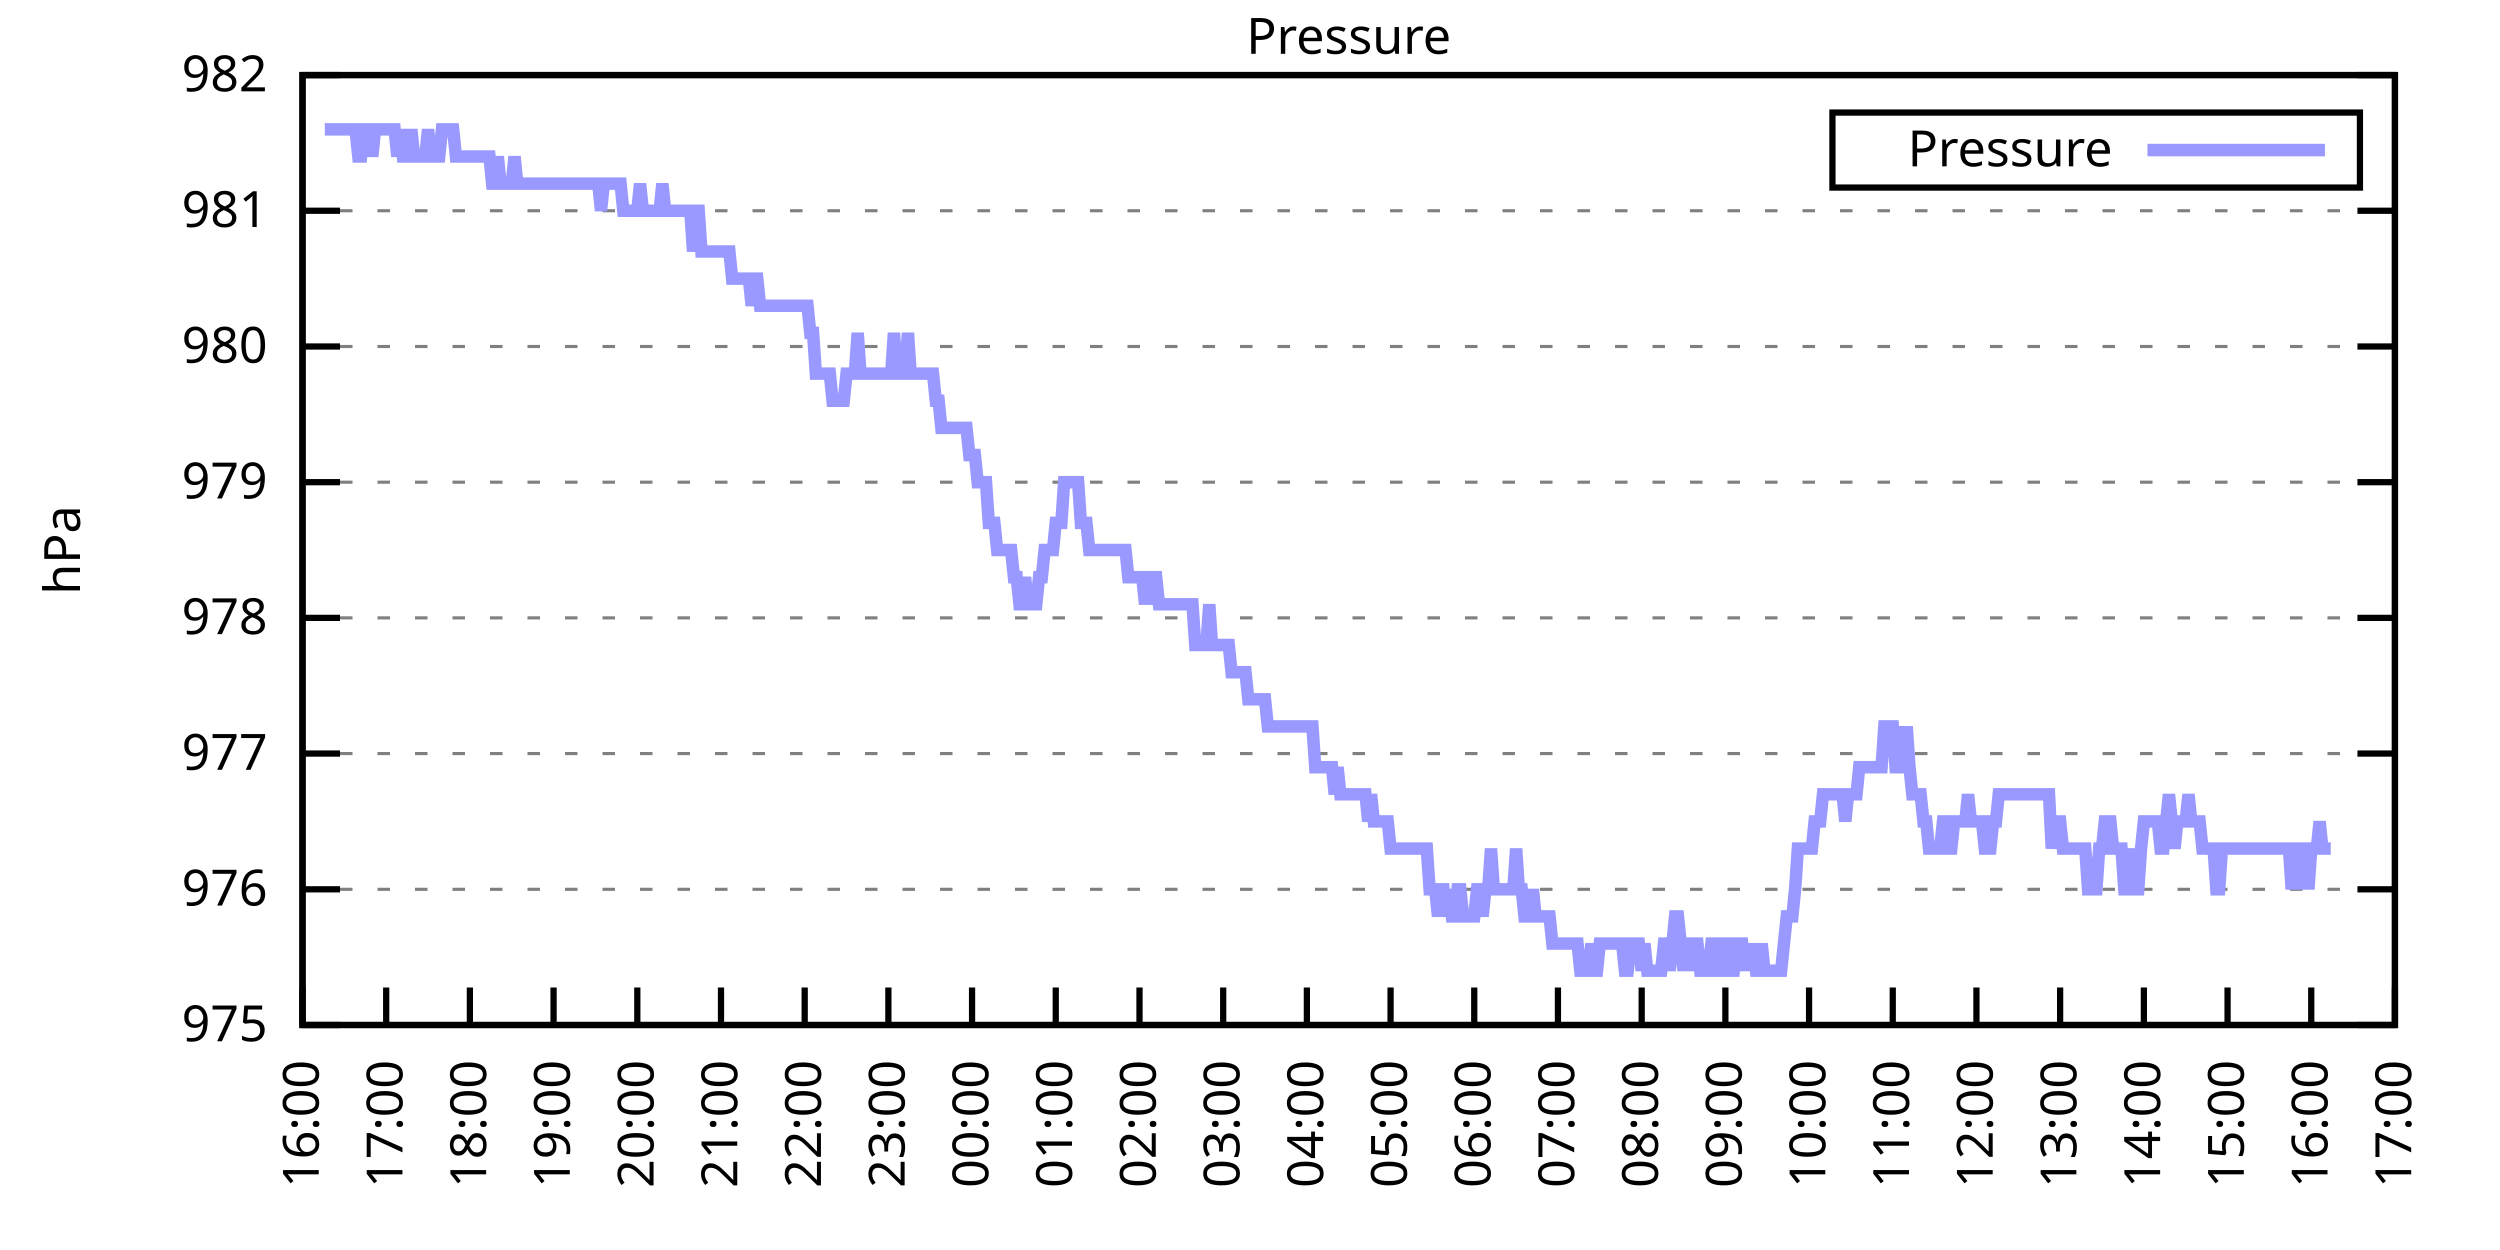
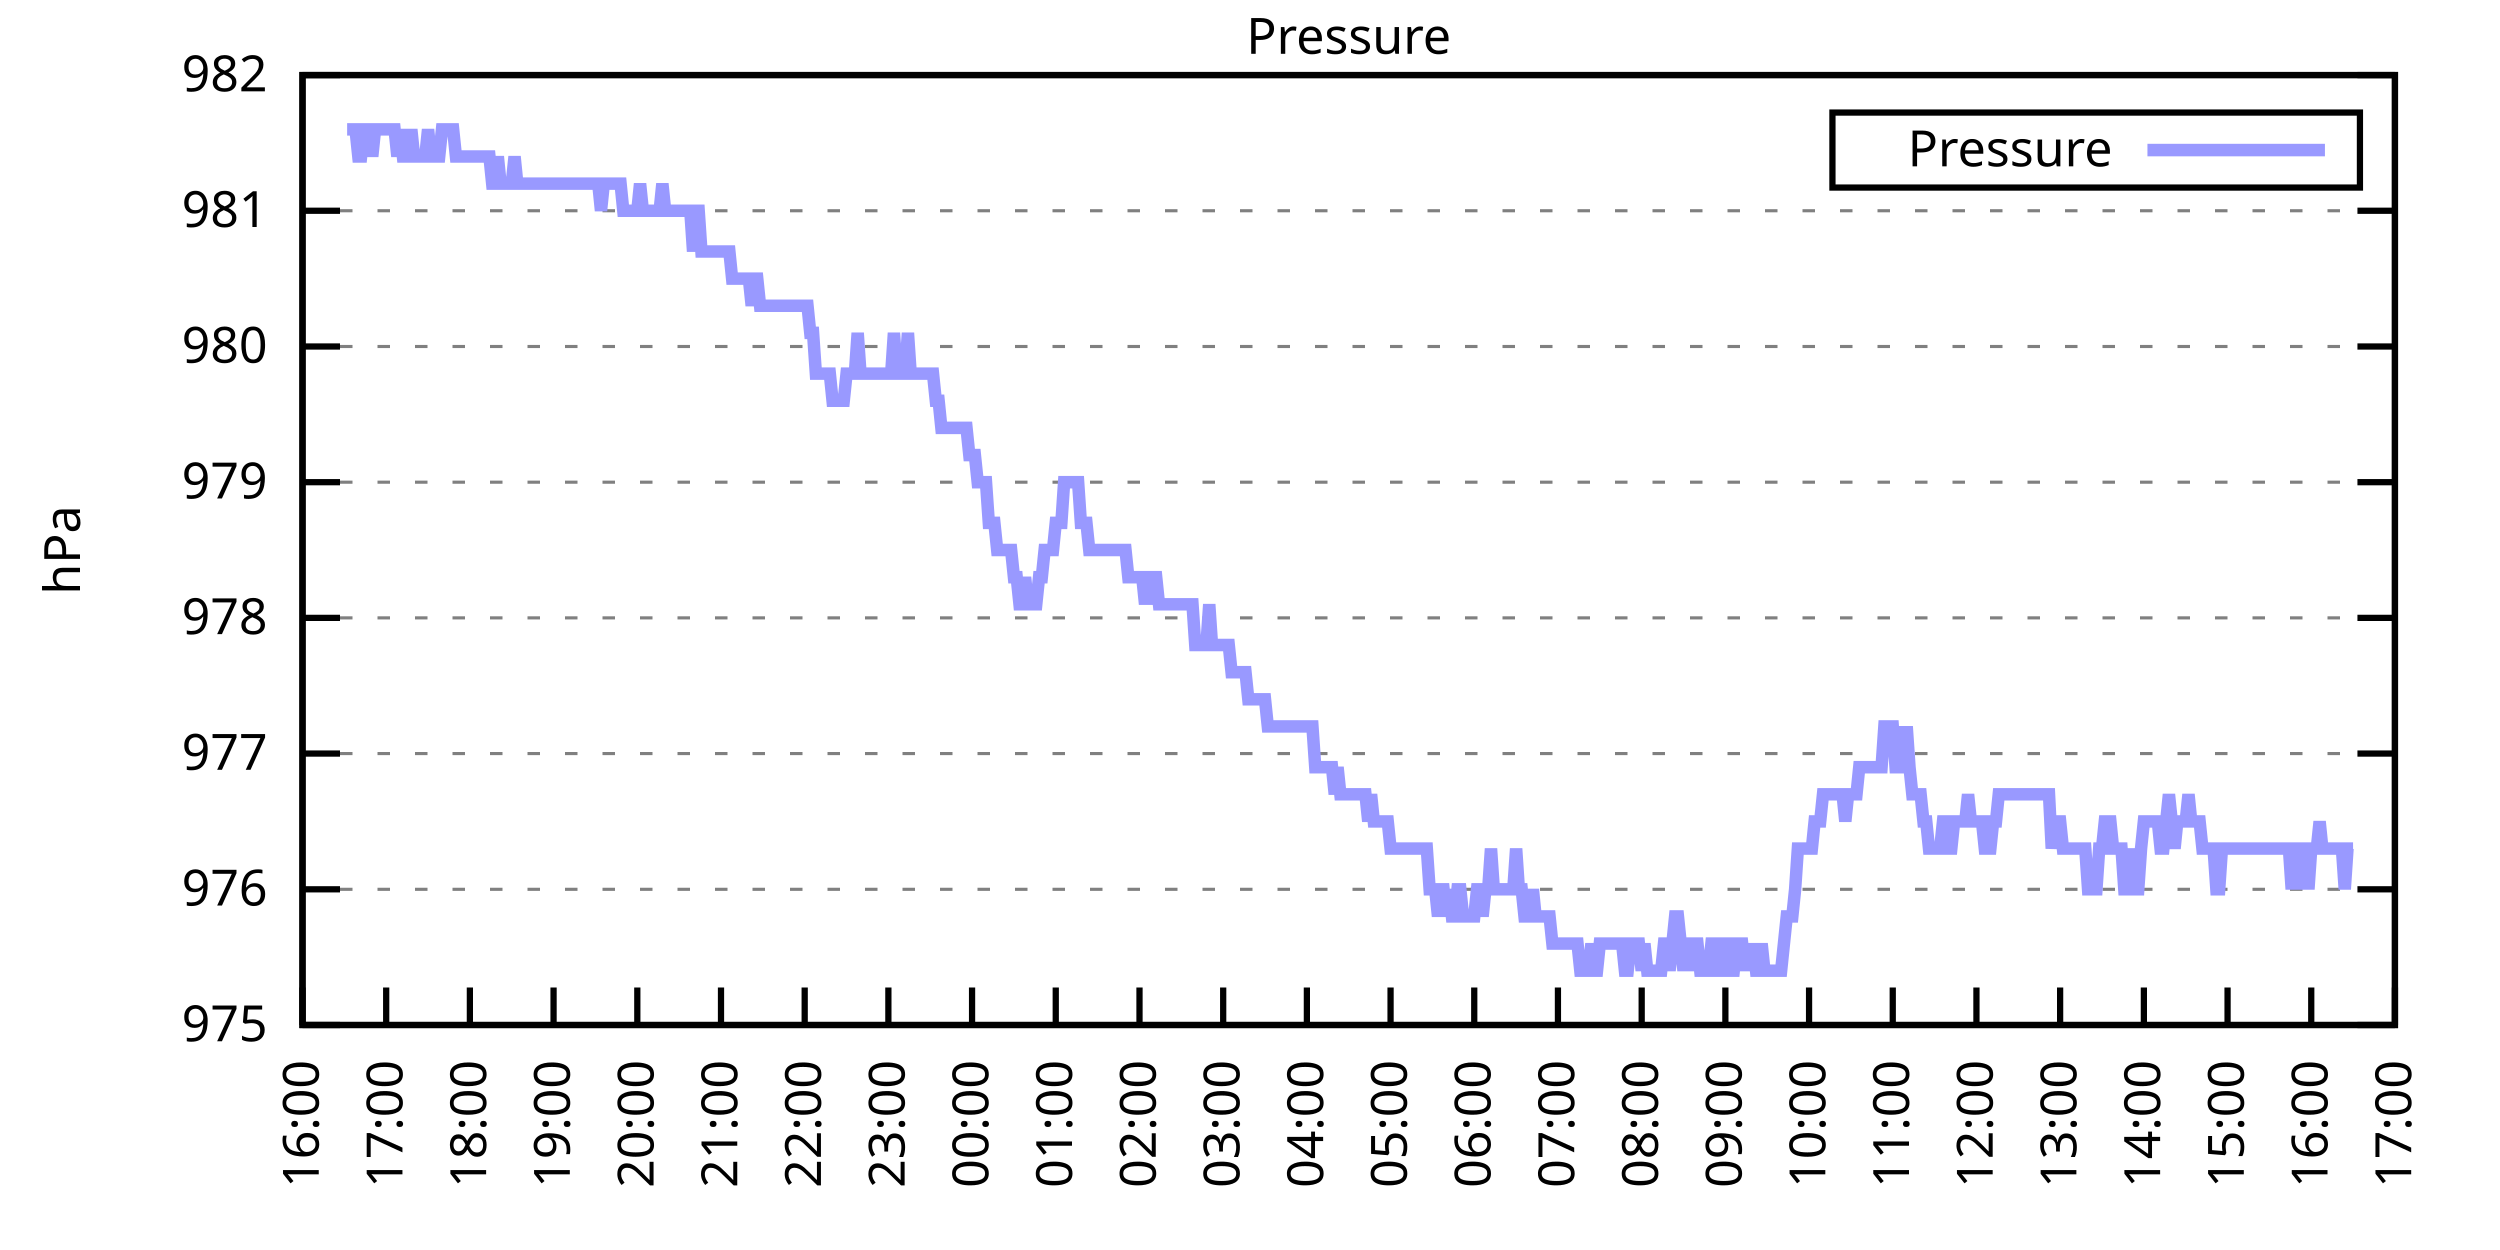
<svg xmlns="http://www.w3.org/2000/svg" xmlns:xlink="http://www.w3.org/1999/xlink" width="400" height="200" viewBox="0 0 400 200">
  <g id="gnuplot_canvas">
    <rect x="0" y="0" width="400" height="200" fill="none" />
    <defs>
      <circle id="gpDot" r="0.5" stroke-width="0.5" stroke="currentColor" />
      <path id="gpPt0" stroke-width="0.333" stroke="currentColor" d="M-1,0 h2 M0,-1 v2" />
      <path id="gpPt1" stroke-width="0.333" stroke="currentColor" d="M-1,-1 L1,1 M1,-1 L-1,1" />
      <path id="gpPt2" stroke-width="0.333" stroke="currentColor" d="M-1,0 L1,0 M0,-1 L0,1 M-1,-1 L1,1 M-1,1 L1,-1" />
      <rect id="gpPt3" stroke-width="0.333" stroke="currentColor" x="-1" y="-1" width="2" height="2" />
      <rect id="gpPt4" stroke-width="0.333" stroke="currentColor" fill="currentColor" x="-1" y="-1" width="2" height="2" />
      <circle id="gpPt5" stroke-width="0.333" stroke="currentColor" cx="0" cy="0" r="1" />
      <use xlink:href="#gpPt5" id="gpPt6" fill="currentColor" stroke="none" />
      <path id="gpPt7" stroke-width="0.333" stroke="currentColor" d="M0,-1.33 L-1.33,0.67 L1.33,0.67 z" />
      <use xlink:href="#gpPt7" id="gpPt8" fill="currentColor" stroke="none" />
      <use xlink:href="#gpPt7" id="gpPt9" stroke="currentColor" transform="rotate(180)" />
      <use xlink:href="#gpPt9" id="gpPt10" fill="currentColor" stroke="none" />
      <use xlink:href="#gpPt3" id="gpPt11" stroke="currentColor" transform="rotate(45)" />
      <use xlink:href="#gpPt11" id="gpPt12" fill="currentColor" stroke="none" />
      <path id="gpPt13" stroke-width="0.333" stroke="currentColor" d="M0,1.330 L1.265,0.411 L0.782,-1.067 L-0.782,-1.076 L-1.265,0.411 z" />
      <use xlink:href="#gpPt13" id="gpPt14" fill="currentColor" stroke="none" />
      <filter id="textbox" filterUnits="objectBoundingBox" x="0" y="0" height="1" width="1">
        <feFlood flood-color="white" flood-opacity="1" result="bgnd" />
        <feComposite in="SourceGraphic" in2="bgnd" operator="atop" />
      </filter>
      <filter id="greybox" filterUnits="objectBoundingBox" x="0" y="0" height="1" width="1">
        <feFlood flood-color="lightgrey" flood-opacity="1" result="grey" />
        <feComposite in="SourceGraphic" in2="grey" operator="atop" />
      </filter>
    </defs>
    <g fill="none" color="white" stroke="currentColor" stroke-width="1.00" stroke-linecap="butt" stroke-linejoin="miter">
</g>
    <g fill="none" color="black" stroke="currentColor" stroke-width="1.00" stroke-linecap="butt" stroke-linejoin="miter">
      <g stroke="none" shape-rendering="crispEdges">
        <polygon fill="rgb(255, 255, 255)" points="48.40,164.00 383.18,164.00 383.18,12.02 48.40,12.02 " />
      </g>
    </g>
    <g fill="none" color="black" stroke="currentColor" stroke-width="1.00" stroke-linecap="butt" stroke-linejoin="miter">
</g>
    <g fill="none" color="black" stroke="black" stroke-width="0.50" stroke-linecap="butt" stroke-linejoin="miter">
</g>
    <g fill="none" color="gray" stroke="currentColor" stroke-width="0.50" stroke-linecap="butt" stroke-linejoin="miter">
      <path stroke="gray" stroke-dasharray="2,4" class="gridline" d="M48.40,164.00 L383.19,164.00  " />
    </g>
    <g fill="none" color="gray" stroke="gray" stroke-width="1.00" stroke-linecap="butt" stroke-linejoin="miter">
</g>
    <g fill="none" color="black" stroke="currentColor" stroke-width="1.00" stroke-linecap="butt" stroke-linejoin="miter">
      <path stroke="black" d="M48.40,164.00 L54.40,164.00 M383.19,164.00 L377.19,164.00  " />
      <g transform="translate(42.80,166.60)" stroke="none" fill="black" font-family="Sans" font-size="8.00" text-anchor="end">
        <text>
          <tspan font-family="Sans"> 975</tspan>
        </text>
      </g>
    </g>
    <g fill="none" color="black" stroke="currentColor" stroke-width="1.00" stroke-linecap="butt" stroke-linejoin="miter">
</g>
    <g fill="none" color="black" stroke="black" stroke-width="0.50" stroke-linecap="butt" stroke-linejoin="miter">
</g>
    <g fill="none" color="gray" stroke="currentColor" stroke-width="0.50" stroke-linecap="butt" stroke-linejoin="miter">
      <path stroke="gray" stroke-dasharray="2,4" class="gridline" d="M48.40,142.29 L383.19,142.29  " />
    </g>
    <g fill="none" color="gray" stroke="gray" stroke-width="1.00" stroke-linecap="butt" stroke-linejoin="miter">
</g>
    <g fill="none" color="black" stroke="currentColor" stroke-width="1.00" stroke-linecap="butt" stroke-linejoin="miter">
      <path stroke="black" d="M48.40,142.29 L54.40,142.29 M383.19,142.29 L377.19,142.29  " />
      <g transform="translate(42.80,144.89)" stroke="none" fill="black" font-family="Sans" font-size="8.00" text-anchor="end">
        <text>
          <tspan font-family="Sans"> 976</tspan>
        </text>
      </g>
    </g>
    <g fill="none" color="black" stroke="currentColor" stroke-width="1.00" stroke-linecap="butt" stroke-linejoin="miter">
</g>
    <g fill="none" color="black" stroke="black" stroke-width="0.50" stroke-linecap="butt" stroke-linejoin="miter">
</g>
    <g fill="none" color="gray" stroke="currentColor" stroke-width="0.50" stroke-linecap="butt" stroke-linejoin="miter">
      <path stroke="gray" stroke-dasharray="2,4" class="gridline" d="M48.40,120.57 L383.19,120.57  " />
    </g>
    <g fill="none" color="gray" stroke="gray" stroke-width="1.00" stroke-linecap="butt" stroke-linejoin="miter">
</g>
    <g fill="none" color="black" stroke="currentColor" stroke-width="1.00" stroke-linecap="butt" stroke-linejoin="miter">
      <path stroke="black" d="M48.40,120.57 L54.40,120.57 M383.19,120.57 L377.19,120.57  " />
      <g transform="translate(42.80,123.17)" stroke="none" fill="black" font-family="Sans" font-size="8.00" text-anchor="end">
        <text>
          <tspan font-family="Sans"> 977</tspan>
        </text>
      </g>
    </g>
    <g fill="none" color="black" stroke="currentColor" stroke-width="1.00" stroke-linecap="butt" stroke-linejoin="miter">
</g>
    <g fill="none" color="black" stroke="black" stroke-width="0.50" stroke-linecap="butt" stroke-linejoin="miter">
</g>
    <g fill="none" color="gray" stroke="currentColor" stroke-width="0.50" stroke-linecap="butt" stroke-linejoin="miter">
      <path stroke="gray" stroke-dasharray="2,4" class="gridline" d="M48.40,98.86 L383.19,98.86  " />
    </g>
    <g fill="none" color="gray" stroke="gray" stroke-width="1.00" stroke-linecap="butt" stroke-linejoin="miter">
</g>
    <g fill="none" color="black" stroke="currentColor" stroke-width="1.00" stroke-linecap="butt" stroke-linejoin="miter">
      <path stroke="black" d="M48.40,98.86 L54.40,98.86 M383.19,98.86 L377.19,98.86  " />
      <g transform="translate(42.80,101.46)" stroke="none" fill="black" font-family="Sans" font-size="8.00" text-anchor="end">
        <text>
          <tspan font-family="Sans"> 978</tspan>
        </text>
      </g>
    </g>
    <g fill="none" color="black" stroke="currentColor" stroke-width="1.00" stroke-linecap="butt" stroke-linejoin="miter">
</g>
    <g fill="none" color="black" stroke="black" stroke-width="0.50" stroke-linecap="butt" stroke-linejoin="miter">
</g>
    <g fill="none" color="gray" stroke="currentColor" stroke-width="0.50" stroke-linecap="butt" stroke-linejoin="miter">
      <path stroke="gray" stroke-dasharray="2,4" class="gridline" d="M48.40,77.15 L383.19,77.15  " />
    </g>
    <g fill="none" color="gray" stroke="gray" stroke-width="1.00" stroke-linecap="butt" stroke-linejoin="miter">
</g>
    <g fill="none" color="black" stroke="currentColor" stroke-width="1.00" stroke-linecap="butt" stroke-linejoin="miter">
      <path stroke="black" d="M48.40,77.15 L54.40,77.15 M383.19,77.15 L377.19,77.15  " />
      <g transform="translate(42.80,79.75)" stroke="none" fill="black" font-family="Sans" font-size="8.00" text-anchor="end">
        <text>
          <tspan font-family="Sans"> 979</tspan>
        </text>
      </g>
    </g>
    <g fill="none" color="black" stroke="currentColor" stroke-width="1.00" stroke-linecap="butt" stroke-linejoin="miter">
</g>
    <g fill="none" color="black" stroke="black" stroke-width="0.50" stroke-linecap="butt" stroke-linejoin="miter">
</g>
    <g fill="none" color="gray" stroke="currentColor" stroke-width="0.50" stroke-linecap="butt" stroke-linejoin="miter">
      <path stroke="gray" stroke-dasharray="2,4" class="gridline" d="M48.40,55.44 L383.19,55.44  " />
    </g>
    <g fill="none" color="gray" stroke="gray" stroke-width="1.00" stroke-linecap="butt" stroke-linejoin="miter">
</g>
    <g fill="none" color="black" stroke="currentColor" stroke-width="1.00" stroke-linecap="butt" stroke-linejoin="miter">
      <path stroke="black" d="M48.40,55.44 L54.40,55.44 M383.19,55.44 L377.19,55.44  " />
      <g transform="translate(42.80,58.04)" stroke="none" fill="black" font-family="Sans" font-size="8.00" text-anchor="end">
        <text>
          <tspan font-family="Sans"> 980</tspan>
        </text>
      </g>
    </g>
    <g fill="none" color="black" stroke="currentColor" stroke-width="1.00" stroke-linecap="butt" stroke-linejoin="miter">
</g>
    <g fill="none" color="black" stroke="black" stroke-width="0.50" stroke-linecap="butt" stroke-linejoin="miter">
</g>
    <g fill="none" color="gray" stroke="currentColor" stroke-width="0.50" stroke-linecap="butt" stroke-linejoin="miter">
      <path stroke="gray" stroke-dasharray="2,4" class="gridline" d="M48.40,33.72 L383.19,33.72  " />
    </g>
    <g fill="none" color="gray" stroke="gray" stroke-width="1.00" stroke-linecap="butt" stroke-linejoin="miter">
</g>
    <g fill="none" color="black" stroke="currentColor" stroke-width="1.00" stroke-linecap="butt" stroke-linejoin="miter">
      <path stroke="black" d="M48.40,33.72 L54.40,33.72 M383.19,33.72 L377.19,33.72  " />
      <g transform="translate(42.80,36.32)" stroke="none" fill="black" font-family="Sans" font-size="8.00" text-anchor="end">
        <text>
          <tspan font-family="Sans"> 981</tspan>
        </text>
      </g>
    </g>
    <g fill="none" color="black" stroke="currentColor" stroke-width="1.00" stroke-linecap="butt" stroke-linejoin="miter">
</g>
    <g fill="none" color="black" stroke="black" stroke-width="0.50" stroke-linecap="butt" stroke-linejoin="miter">
</g>
    <g fill="none" color="gray" stroke="currentColor" stroke-width="0.50" stroke-linecap="butt" stroke-linejoin="miter">
      <path stroke="gray" stroke-dasharray="2,4" class="gridline" d="M48.40,12.01 L383.19,12.01  " />
    </g>
    <g fill="none" color="gray" stroke="gray" stroke-width="1.00" stroke-linecap="butt" stroke-linejoin="miter">
</g>
    <g fill="none" color="black" stroke="currentColor" stroke-width="1.00" stroke-linecap="butt" stroke-linejoin="miter">
      <path stroke="black" d="M48.40,12.01 L54.40,12.01 M383.19,12.01 L377.19,12.01  " />
      <g transform="translate(42.80,14.61)" stroke="none" fill="black" font-family="Sans" font-size="8.00" text-anchor="end">
        <text>
          <tspan font-family="Sans"> 982</tspan>
        </text>
      </g>
    </g>
    <g fill="none" color="black" stroke="currentColor" stroke-width="1.00" stroke-linecap="butt" stroke-linejoin="miter">
      <path stroke="black" d="M48.40,164.00 L48.40,158.00  " />
      <g transform="translate(51.00,169.60) rotate(270.00)" stroke="none" fill="black" font-family="Sans" font-size="8.00" text-anchor="end">
        <text>
          <tspan font-family="Sans">16:00</tspan>
        </text>
      </g>
    </g>
    <g fill="none" color="black" stroke="currentColor" stroke-width="1.00" stroke-linecap="butt" stroke-linejoin="miter">
      <path stroke="black" d="M61.79,164.00 L61.79,158.00  " />
      <g transform="translate(64.39,169.60) rotate(270.00)" stroke="none" fill="black" font-family="Sans" font-size="8.00" text-anchor="end">
        <text>
          <tspan font-family="Sans">17:00</tspan>
        </text>
      </g>
    </g>
    <g fill="none" color="black" stroke="currentColor" stroke-width="1.00" stroke-linecap="butt" stroke-linejoin="miter">
      <path stroke="black" d="M75.18,164.00 L75.18,158.00  " />
      <g transform="translate(77.78,169.60) rotate(270.00)" stroke="none" fill="black" font-family="Sans" font-size="8.00" text-anchor="end">
        <text>
          <tspan font-family="Sans">18:00</tspan>
        </text>
      </g>
    </g>
    <g fill="none" color="black" stroke="currentColor" stroke-width="1.00" stroke-linecap="butt" stroke-linejoin="miter">
      <path stroke="black" d="M88.57,164.00 L88.57,158.00  " />
      <g transform="translate(91.17,169.60) rotate(270.00)" stroke="none" fill="black" font-family="Sans" font-size="8.00" text-anchor="end">
        <text>
          <tspan font-family="Sans">19:00</tspan>
        </text>
      </g>
    </g>
    <g fill="none" color="black" stroke="currentColor" stroke-width="1.00" stroke-linecap="butt" stroke-linejoin="miter">
      <path stroke="black" d="M101.97,164.00 L101.97,158.00  " />
      <g transform="translate(104.57,169.60) rotate(270.00)" stroke="none" fill="black" font-family="Sans" font-size="8.00" text-anchor="end">
        <text>
          <tspan font-family="Sans">20:00</tspan>
        </text>
      </g>
    </g>
    <g fill="none" color="black" stroke="currentColor" stroke-width="1.00" stroke-linecap="butt" stroke-linejoin="miter">
      <path stroke="black" d="M115.36,164.00 L115.36,158.00  " />
      <g transform="translate(117.96,169.60) rotate(270.00)" stroke="none" fill="black" font-family="Sans" font-size="8.00" text-anchor="end">
        <text>
          <tspan font-family="Sans">21:00</tspan>
        </text>
      </g>
    </g>
    <g fill="none" color="black" stroke="currentColor" stroke-width="1.00" stroke-linecap="butt" stroke-linejoin="miter">
      <path stroke="black" d="M128.75,164.00 L128.75,158.00  " />
      <g transform="translate(131.35,169.60) rotate(270.00)" stroke="none" fill="black" font-family="Sans" font-size="8.00" text-anchor="end">
        <text>
          <tspan font-family="Sans">22:00</tspan>
        </text>
      </g>
    </g>
    <g fill="none" color="black" stroke="currentColor" stroke-width="1.00" stroke-linecap="butt" stroke-linejoin="miter">
      <path stroke="black" d="M142.14,164.00 L142.14,158.00  " />
      <g transform="translate(144.74,169.60) rotate(270.00)" stroke="none" fill="black" font-family="Sans" font-size="8.00" text-anchor="end">
        <text>
          <tspan font-family="Sans">23:00</tspan>
        </text>
      </g>
    </g>
    <g fill="none" color="black" stroke="currentColor" stroke-width="1.00" stroke-linecap="butt" stroke-linejoin="miter">
      <path stroke="black" d="M155.53,164.00 L155.53,158.00  " />
      <g transform="translate(158.13,169.60) rotate(270.00)" stroke="none" fill="black" font-family="Sans" font-size="8.00" text-anchor="end">
        <text>
          <tspan font-family="Sans">00:00</tspan>
        </text>
      </g>
    </g>
    <g fill="none" color="black" stroke="currentColor" stroke-width="1.00" stroke-linecap="butt" stroke-linejoin="miter">
      <path stroke="black" d="M168.92,164.00 L168.92,158.00  " />
      <g transform="translate(171.52,169.60) rotate(270.00)" stroke="none" fill="black" font-family="Sans" font-size="8.00" text-anchor="end">
        <text>
          <tspan font-family="Sans">01:00</tspan>
        </text>
      </g>
    </g>
    <g fill="none" color="black" stroke="currentColor" stroke-width="1.00" stroke-linecap="butt" stroke-linejoin="miter">
      <path stroke="black" d="M182.32,164.00 L182.32,158.00  " />
      <g transform="translate(184.92,169.60) rotate(270.00)" stroke="none" fill="black" font-family="Sans" font-size="8.00" text-anchor="end">
        <text>
          <tspan font-family="Sans">02:00</tspan>
        </text>
      </g>
    </g>
    <g fill="none" color="black" stroke="currentColor" stroke-width="1.00" stroke-linecap="butt" stroke-linejoin="miter">
      <path stroke="black" d="M195.71,164.00 L195.71,158.00  " />
      <g transform="translate(198.31,169.60) rotate(270.00)" stroke="none" fill="black" font-family="Sans" font-size="8.00" text-anchor="end">
        <text>
          <tspan font-family="Sans">03:00</tspan>
        </text>
      </g>
    </g>
    <g fill="none" color="black" stroke="currentColor" stroke-width="1.00" stroke-linecap="butt" stroke-linejoin="miter">
      <path stroke="black" d="M209.10,164.00 L209.10,158.00  " />
      <g transform="translate(211.70,169.60) rotate(270.00)" stroke="none" fill="black" font-family="Sans" font-size="8.00" text-anchor="end">
        <text>
          <tspan font-family="Sans">04:00</tspan>
        </text>
      </g>
    </g>
    <g fill="none" color="black" stroke="currentColor" stroke-width="1.00" stroke-linecap="butt" stroke-linejoin="miter">
      <path stroke="black" d="M222.49,164.00 L222.49,158.00  " />
      <g transform="translate(225.09,169.60) rotate(270.00)" stroke="none" fill="black" font-family="Sans" font-size="8.00" text-anchor="end">
        <text>
          <tspan font-family="Sans">05:00</tspan>
        </text>
      </g>
    </g>
    <g fill="none" color="black" stroke="currentColor" stroke-width="1.00" stroke-linecap="butt" stroke-linejoin="miter">
      <path stroke="black" d="M235.88,164.00 L235.88,158.00  " />
      <g transform="translate(238.48,169.60) rotate(270.00)" stroke="none" fill="black" font-family="Sans" font-size="8.00" text-anchor="end">
        <text>
          <tspan font-family="Sans">06:00</tspan>
        </text>
      </g>
    </g>
    <g fill="none" color="black" stroke="currentColor" stroke-width="1.00" stroke-linecap="butt" stroke-linejoin="miter">
      <path stroke="black" d="M249.27,164.00 L249.27,158.00  " />
      <g transform="translate(251.87,169.60) rotate(270.00)" stroke="none" fill="black" font-family="Sans" font-size="8.00" text-anchor="end">
        <text>
          <tspan font-family="Sans">07:00</tspan>
        </text>
      </g>
    </g>
    <g fill="none" color="black" stroke="currentColor" stroke-width="1.00" stroke-linecap="butt" stroke-linejoin="miter">
      <path stroke="black" d="M262.67,164.00 L262.67,158.00  " />
      <g transform="translate(265.27,169.60) rotate(270.00)" stroke="none" fill="black" font-family="Sans" font-size="8.00" text-anchor="end">
        <text>
          <tspan font-family="Sans">08:00</tspan>
        </text>
      </g>
    </g>
    <g fill="none" color="black" stroke="currentColor" stroke-width="1.00" stroke-linecap="butt" stroke-linejoin="miter">
      <path stroke="black" d="M276.06,164.00 L276.06,158.00  " />
      <g transform="translate(278.66,169.60) rotate(270.00)" stroke="none" fill="black" font-family="Sans" font-size="8.00" text-anchor="end">
        <text>
          <tspan font-family="Sans">09:00</tspan>
        </text>
      </g>
    </g>
    <g fill="none" color="black" stroke="currentColor" stroke-width="1.00" stroke-linecap="butt" stroke-linejoin="miter">
      <path stroke="black" d="M289.45,164.00 L289.45,158.00  " />
      <g transform="translate(292.05,169.60) rotate(270.00)" stroke="none" fill="black" font-family="Sans" font-size="8.00" text-anchor="end">
        <text>
          <tspan font-family="Sans">10:00</tspan>
        </text>
      </g>
    </g>
    <g fill="none" color="black" stroke="currentColor" stroke-width="1.00" stroke-linecap="butt" stroke-linejoin="miter">
      <path stroke="black" d="M302.84,164.00 L302.84,158.00  " />
      <g transform="translate(305.44,169.60) rotate(270.00)" stroke="none" fill="black" font-family="Sans" font-size="8.00" text-anchor="end">
        <text>
          <tspan font-family="Sans">11:00</tspan>
        </text>
      </g>
    </g>
    <g fill="none" color="black" stroke="currentColor" stroke-width="1.00" stroke-linecap="butt" stroke-linejoin="miter">
      <path stroke="black" d="M316.23,164.00 L316.23,158.00  " />
      <g transform="translate(318.83,169.60) rotate(270.00)" stroke="none" fill="black" font-family="Sans" font-size="8.00" text-anchor="end">
        <text>
          <tspan font-family="Sans">12:00</tspan>
        </text>
      </g>
    </g>
    <g fill="none" color="black" stroke="currentColor" stroke-width="1.00" stroke-linecap="butt" stroke-linejoin="miter">
      <path stroke="black" d="M329.62,164.00 L329.62,158.00  " />
      <g transform="translate(332.22,169.60) rotate(270.00)" stroke="none" fill="black" font-family="Sans" font-size="8.00" text-anchor="end">
        <text>
          <tspan font-family="Sans">13:00</tspan>
        </text>
      </g>
    </g>
    <g fill="none" color="black" stroke="currentColor" stroke-width="1.00" stroke-linecap="butt" stroke-linejoin="miter">
      <path stroke="black" d="M343.02,164.00 L343.02,158.00  " />
      <g transform="translate(345.62,169.60) rotate(270.00)" stroke="none" fill="black" font-family="Sans" font-size="8.00" text-anchor="end">
        <text>
          <tspan font-family="Sans">14:00</tspan>
        </text>
      </g>
    </g>
    <g fill="none" color="black" stroke="currentColor" stroke-width="1.00" stroke-linecap="butt" stroke-linejoin="miter">
      <path stroke="black" d="M356.41,164.00 L356.41,158.00  " />
      <g transform="translate(359.01,169.60) rotate(270.00)" stroke="none" fill="black" font-family="Sans" font-size="8.00" text-anchor="end">
        <text>
          <tspan font-family="Sans">15:00</tspan>
        </text>
      </g>
    </g>
    <g fill="none" color="black" stroke="currentColor" stroke-width="1.00" stroke-linecap="butt" stroke-linejoin="miter">
      <path stroke="black" d="M369.80,164.00 L369.80,158.00  " />
      <g transform="translate(372.40,169.60) rotate(270.00)" stroke="none" fill="black" font-family="Sans" font-size="8.00" text-anchor="end">
        <text>
          <tspan font-family="Sans">16:00</tspan>
        </text>
      </g>
    </g>
    <g fill="none" color="black" stroke="currentColor" stroke-width="1.00" stroke-linecap="butt" stroke-linejoin="miter">
      <path stroke="black" d="M383.19,164.00 L383.19,158.00  " />
      <g transform="translate(385.79,169.60) rotate(270.00)" stroke="none" fill="black" font-family="Sans" font-size="8.00" text-anchor="end">
        <text>
          <tspan font-family="Sans">17:00</tspan>
        </text>
      </g>
    </g>
    <g fill="none" color="black" stroke="currentColor" stroke-width="1.00" stroke-linecap="butt" stroke-linejoin="miter">
</g>
    <g fill="none" color="black" stroke="currentColor" stroke-width="1.00" stroke-linecap="butt" stroke-linejoin="miter">
      <path stroke="black" d="M48.40,12.01 L48.40,164.00 L383.19,164.00 L383.19,12.01 L48.40,12.01 Z  " />
    </g>
    <g fill="none" color="black" stroke="currentColor" stroke-width="1.00" stroke-linecap="butt" stroke-linejoin="miter">
</g>
    <g fill="none" color="black" stroke="currentColor" stroke-width="1.00" stroke-linecap="butt" stroke-linejoin="miter">
      <path stroke="black" d="M293.19,30.01 L293.19,18.01 L377.59,18.01 L377.59,30.01 L293.19,30.01 Z  " />
    </g>
    <g id="Pressure_plot_1">
      <g fill="none" color="white" stroke="black" stroke-width="2.00" stroke-linecap="butt" stroke-linejoin="miter">
</g>
      <g fill="none" color="black" stroke="currentColor" stroke-width="2.00" stroke-linecap="butt" stroke-linejoin="miter">
        <g transform="translate(337.99,26.61)" stroke="none" fill="black" font-family="Sans" font-size="8.00" text-anchor="end">
          <text>
            <tspan font-family="Sans">Pressure</tspan>
          </text>
        </g>
      </g>
      <g fill="none" color="black" stroke="currentColor" stroke-width="2.00" stroke-linecap="butt" stroke-linejoin="miter">
-         <path stroke="rgb(153, 153, 255)" d="M343.59,24.01 L371.99,24.01 M51.97,20.70 L52.42,20.70 L52.86,20.70 L53.31,20.70 L53.76,20.70 L54.20,20.70   L54.65,20.70 L55.10,20.70 L55.54,20.70 L55.99,20.70 L56.43,20.70 L56.88,20.70 L57.33,25.04 L57.77,25.04   L58.22,20.70 L58.67,20.70 L59.11,20.70 L59.56,25.04 L60.01,20.70 L60.45,20.70 L60.90,20.70 L61.35,20.70   L61.79,20.70 L62.24,20.70 L62.68,20.70 L63.13,20.70 L63.58,25.04 L64.02,20.70 L64.47,25.04 L64.92,25.04   L65.36,25.04 L65.81,20.70 L66.26,25.04 L66.70,25.04 L67.15,25.04 L67.59,25.04 L68.04,25.04 L68.49,20.70   L68.93,25.04 L69.38,25.04 L69.83,25.04 L70.27,25.04 L70.72,20.70 L71.17,20.70 L71.61,20.70 L72.06,20.70   L72.50,20.70 L72.95,25.04 L73.40,25.04 L73.84,25.04 L74.29,25.04 L74.74,25.04 L75.18,25.04 L75.63,25.04   L76.08,25.04 L76.52,25.04 L76.97,25.04 L77.42,25.04 L77.86,25.04 L78.31,25.04 L78.75,29.38 L79.20,29.38   L79.65,25.04 L80.09,29.38 L80.54,29.38 L80.99,29.38 L81.43,29.38 L81.88,29.38 L82.33,25.04 L82.77,29.38   L83.22,29.38 L83.66,29.38 L84.11,29.38 L84.56,29.38 L85.00,29.38 L85.45,29.38 L85.90,29.38 L86.34,29.38   L86.79,29.38 L87.24,29.38 L87.68,29.38 L88.13,29.38 L88.57,29.38 L89.02,29.38 L89.47,29.38 L89.91,29.38   L90.36,29.38 L90.81,29.38 L91.25,29.38 L91.70,29.38 L92.15,29.38 L92.59,29.38 L93.04,29.38 L93.49,29.38   L93.93,29.38 L94.38,29.38 L94.82,29.38 L95.27,29.38 L95.72,29.38 L96.16,33.72 L96.61,29.38 L97.06,29.38   L97.50,29.38 L97.95,29.38 L98.40,29.38 L98.84,29.38 L99.29,29.38 L99.73,33.72 L100.18,33.72 L100.63,33.72   L101.07,33.72 L101.52,33.72 L101.97,33.72 L102.41,29.38 L102.86,33.72 L103.31,33.72 L103.75,33.72 L104.20,33.72   L104.64,33.72 L105.09,33.72 L105.54,33.72 L105.98,29.38 L106.43,33.72 L106.88,33.72 L107.32,33.72 L107.77,33.72   L108.22,33.72 L108.66,33.72 L109.11,33.72 L109.55,33.72 L110.00,33.72 L110.45,33.72 L110.89,40.24 L111.34,33.72   L111.79,33.72 L112.23,40.24 L112.68,40.24 L113.13,40.24 L113.57,40.24 L114.02,40.24 L114.47,40.24 L114.91,40.24   L115.36,40.24 L115.80,40.24 L116.25,40.24 L116.70,40.24 L117.14,44.58 L117.59,44.58 L118.04,44.58 L118.48,44.58   L118.93,44.58 L119.38,44.58 L119.82,44.58 L120.27,48.92 L120.71,44.58 L121.16,44.58 L121.61,48.92 L122.05,48.92   L122.50,48.92 L122.95,48.92 L123.39,48.92 L123.84,48.92 L124.29,48.92 L124.73,48.92 L125.18,48.92 L125.62,48.92   L126.07,48.92 L126.52,48.92 L126.96,48.92 L127.41,48.92 L127.86,48.92 L128.30,48.92 L128.75,48.92 L129.20,48.92   L129.64,53.26 L130.09,53.26 L130.54,59.78 L130.98,59.78 L131.43,59.78 L131.87,59.78 L132.32,59.78 L132.77,59.78   L133.21,64.12 L133.66,64.12 L134.11,64.12 L134.55,64.12 L135.00,64.12 L135.45,59.78 L135.89,59.78 L136.34,59.78   L136.78,59.78 L137.23,53.26 L137.68,59.78 L138.12,59.78 L138.57,59.78 L139.02,59.78 L139.46,59.78 L139.91,59.78   L140.36,59.78 L140.80,59.78 L141.25,59.78 L141.69,59.78 L142.14,59.78 L142.59,59.78 L143.03,53.26 L143.48,59.78   L143.93,59.78 L144.37,59.78 L144.82,59.78 L145.27,53.26 L145.71,59.78 L146.16,59.78 L146.61,59.78 L147.05,59.78   L147.50,59.78 L147.94,59.78 L148.39,59.78 L148.84,59.78 L149.28,59.78 L149.73,64.12 L150.18,64.12 L150.62,68.46   L151.07,68.46 L151.52,68.46 L151.96,68.46 L152.41,68.46 L152.85,68.46 L153.30,68.46 L153.75,68.46 L154.19,68.46   L154.64,68.46 L155.09,72.81 L155.53,72.81 L155.98,72.81 L156.43,77.15 L156.87,77.15 L157.32,77.15 L157.76,77.15   L158.21,83.66 L158.66,83.66 L159.10,83.66 L159.55,88.00 L160.00,88.00 L160.44,88.00 L160.89,88.00 L161.34,88.00   L161.78,88.00 L162.23,92.35 L162.67,92.35 L163.12,96.69 L163.57,96.69 L164.01,92.35 L164.46,96.69 L164.91,96.69   L165.35,96.69 L165.80,96.69 L166.25,92.35 L166.69,92.35 L167.14,88.00 L167.59,88.00 L168.03,88.00 L168.48,88.00   L168.92,83.66 L169.37,83.66 L169.82,83.66 L170.26,77.15 L170.71,77.15 L171.16,77.15 L171.60,77.15 L172.05,77.15   L172.50,77.15 L172.94,83.66 L173.39,83.66 L173.83,83.66 L174.28,88.00 L174.73,88.00 L175.17,88.00 L175.62,88.00   L176.07,88.00 L176.51,88.00 L176.96,88.00 L177.41,88.00 L177.85,88.00 L178.30,88.00 L178.74,88.00 L179.19,88.00   L179.64,88.00 L180.08,88.00 L180.53,92.35 L180.98,92.35 L181.42,92.35 L181.87,92.35 L182.32,92.35 L182.76,92.35   L183.21,96.69 L183.66,92.35 L184.10,96.69 L184.55,92.35 L184.99,92.35 L185.44,96.69 L185.89,96.69 L186.33,96.69   L186.78,96.69 L187.23,96.69 L187.67,96.69 L188.12,96.69 L188.57,96.69 L189.01,96.69 L189.46,96.69 L189.90,96.69   L190.35,96.69 L190.80,96.69 L191.24,103.20 L191.69,103.20 L192.14,103.20 L192.58,103.20 L193.03,103.20 L193.48,96.69   L193.92,103.20 L194.37,103.20 L194.81,103.20 L195.26,103.20 L195.71,103.20 L196.15,103.20 L196.60,103.20 L197.05,107.55   L197.49,107.55 L197.94,107.55 L198.39,107.55 L198.83,107.55 L199.28,107.55 L199.73,111.89 L200.17,111.89 L200.62,111.89   L201.06,111.89 L201.51,111.89 L201.96,111.89 L202.40,111.89 L202.85,116.23 L203.30,116.23 L203.74,116.23 L204.19,116.23   L204.64,116.23 L205.08,116.23 L205.53,116.23 L205.97,116.23 L206.42,116.23 L206.87,116.23 L207.31,116.23 L207.76,116.23   L208.21,116.23 L208.65,116.23 L209.10,116.23 L209.55,116.23 L209.99,116.23 L210.44,122.75 L210.88,122.75 L211.33,122.75   L211.78,122.75 L212.22,122.75 L212.67,122.75 L213.12,122.75 L213.56,127.09 L214.01,122.75 L214.46,127.09 L214.90,127.09   L215.35,127.09 L215.80,127.09 L216.24,127.09 L216.69,127.09 L217.13,127.09 L217.58,127.09 L218.03,127.09 L218.47,127.09   L218.92,131.43 L219.37,127.09 L219.81,131.43 L220.26,131.43 L220.71,131.43 L221.15,131.43 L221.60,131.43 L222.04,131.43   L222.49,135.77 L222.94,135.77 L223.38,135.77 L223.83,135.77 L224.28,135.77 L224.72,135.77 L225.17,135.77 L225.62,135.77   L226.06,135.77 L226.51,135.77 L226.95,135.77 L227.40,135.77 L227.85,135.77 L228.29,135.77 L228.74,142.29 L229.19,142.29   L229.63,142.29 L230.08,146.63 L230.53,142.29 L230.97,142.29 L231.42,146.63 L231.86,142.29 L232.31,146.63 L232.76,146.63   L233.20,142.29 L233.65,142.29 L234.10,146.63 L234.54,146.63 L234.99,146.63 L235.44,146.63 L235.88,146.63 L236.33,142.29   L236.78,142.29 L237.22,146.63 L237.67,142.29 L238.11,142.29 L238.56,135.77 L239.01,142.29 L239.45,142.29 L239.90,142.29   L240.35,142.29 L240.79,142.29 L241.24,142.29 L241.69,142.29 L242.13,142.29 L242.58,135.77 L243.02,142.29 L243.47,142.29   L243.92,146.63 L244.36,146.63 L244.81,146.63 L245.26,142.29 L245.70,146.63 L246.15,146.63 L246.60,146.63 L247.04,146.63   L247.49,146.63 L247.93,146.63 L248.38,150.97 L248.83,150.97 L249.27,150.97 L249.72,150.97 L250.17,150.97 L250.61,150.97   L251.06,150.97 L251.51,150.97 L251.95,150.97 L252.40,150.97 L252.85,155.31 L253.29,155.31 L253.74,155.31 L254.18,155.31   L254.63,150.97 L255.08,155.31 L255.52,155.31 L255.97,150.97 L256.42,150.97 L256.86,150.97 L257.31,150.97 L257.76,150.97   L258.20,150.97 L258.65,150.97 L259.09,150.97 L259.54,150.97 L259.99,155.31 L260.43,155.31 L260.88,150.97 L261.33,150.97   L261.77,150.97 L262.22,150.97 L262.67,155.31 L263.11,150.97 L263.56,155.31 L264.00,155.31 L264.45,155.31 L264.90,155.31   L265.34,155.31 L265.79,155.31 L266.24,150.97 L266.68,150.97 L267.13,155.31 L267.58,150.97 L268.02,146.63 L268.47,146.63   L268.92,150.97 L269.36,155.31 L269.81,150.97 L270.25,150.97 L270.70,155.31 L271.15,150.97 L271.59,150.97 L272.04,155.31   L272.49,155.31 L272.93,155.31 L273.38,155.31 L273.83,150.97 L274.27,150.97 L274.72,150.97 L275.16,155.31 L275.61,155.31   L276.06,150.97 L276.50,150.97 L276.95,155.31 L277.40,155.31 L277.84,150.97 L278.29,150.97 L278.74,150.97 L279.18,155.31   L279.63,150.97 L280.07,155.31 L280.52,150.97 L280.97,155.31 L281.41,155.31 L281.86,150.97 L282.31,155.31 L282.75,155.31   L283.20,155.31 L283.65,155.31 L284.09,155.31 L284.54,155.31 L284.98,155.31 L285.43,150.97 L285.88,146.63 L286.32,146.63   L286.77,146.63 L287.22,142.29 L287.66,135.77 L288.11,135.77 L288.56,135.77 L289.00,135.77 L289.45,135.77 L289.90,135.77   L290.34,131.43 L290.79,131.43 L291.23,131.43 L291.68,127.09 L292.13,127.09 L292.57,127.09 L293.02,127.09 L293.47,127.09   L293.91,127.09 L294.36,127.09 L294.81,127.09 L295.25,131.43 L295.70,127.09 L296.14,127.09 L296.59,127.09 L297.04,127.09   L297.48,122.75 L297.93,122.75 L298.38,122.75 L298.82,122.75 L299.27,122.75 L299.72,122.75 L300.16,122.75 L300.61,122.75   L301.05,122.75 L301.50,116.23 L301.95,116.23 L302.39,116.23 L302.84,116.23 L303.29,122.75 L303.73,122.75 L304.18,116.23   L304.63,122.75 L305.07,116.23 L305.52,122.75 L305.97,127.09 L306.41,127.09 L306.86,127.09 L307.30,127.09 L307.75,131.43   L308.20,131.43 L308.64,135.77 L309.09,135.77 L309.54,135.77 L309.98,135.77 L310.43,135.77 L310.88,131.43 L311.32,131.43   L311.77,135.77 L312.21,135.77 L312.66,131.43 L313.11,131.43 L313.55,131.43 L314.00,131.43 L314.45,131.43 L314.89,127.09   L315.34,131.43 L315.79,131.43 L316.23,131.43 L316.68,131.43 L317.12,131.43 L317.57,135.77 L318.02,135.77 L318.46,135.77   L318.91,131.43 L319.36,131.43 L319.80,127.09 L320.25,127.09 L320.70,127.09 L321.14,127.09 L321.59,127.09 L322.04,127.09   L322.48,127.09 L322.93,127.09 L323.37,127.09 L323.82,127.09 L324.27,127.09 L324.71,127.09 L325.16,127.09 L325.61,127.09   L326.05,127.09 L326.50,127.09 L326.95,127.09 L327.39,127.09 L327.84,127.09 L328.28,135.77 L328.73,131.43 L329.18,131.43   L329.62,131.43 L330.07,135.77 L330.52,135.77 L330.96,135.77 L331.41,135.77 L331.86,135.77 L332.30,135.77 L332.75,135.77   L333.19,135.77 L333.64,135.77 L334.09,142.29 L334.53,142.29 L334.98,142.29 L335.43,142.29 L335.87,135.77 L336.32,135.77   L336.77,131.43 L337.21,131.43 L337.66,131.43 L338.10,135.77 L338.55,135.77 L339.00,135.77 L339.44,135.77 L339.89,142.29   L340.34,142.29 L340.78,135.77 L341.23,142.29 L341.68,142.29 L342.12,142.29 L342.57,135.77 L343.02,131.43 L343.46,131.43   L343.91,131.43 L344.35,131.43 L344.80,131.43 L345.25,131.43 L345.69,135.77 L346.14,135.77 L346.59,131.43 L347.03,127.09   L347.48,131.43 L347.93,135.77 L348.37,131.43 L348.82,131.43 L349.26,131.43 L349.71,131.43 L350.16,127.09 L350.60,131.43   L351.05,131.43 L351.50,131.43 L351.94,131.43 L352.39,135.77 L352.84,135.77 L353.28,135.77 L353.73,135.77 L354.17,135.77   L354.62,142.29 L355.07,142.29 L355.51,135.77 L355.96,135.77 L356.41,135.77 L356.85,135.77 L357.30,135.77 L357.75,135.77   L358.19,135.77 L358.64,135.77 L359.09,135.77 L359.53,135.77 L359.98,135.77 L360.42,135.77 L360.87,135.77 L361.32,135.77   L361.76,135.77 L362.21,135.77 L362.66,135.77 L363.10,135.77 L363.55,135.77 L364.00,135.77 L364.44,135.77 L364.89,135.77   L365.33,135.77 L365.78,135.77 L366.23,135.77 L366.67,142.29 L367.12,135.77 L367.57,135.77 L368.01,135.77 L368.46,142.29   L368.91,135.77 L369.35,142.29 L369.80,135.77 L370.24,135.77 L370.69,135.77 L371.14,131.43 L371.58,135.77 L372.03,135.77   L372.48,135.77 L372.92,135.77  " />
+         <path stroke="rgb(153, 153, 255)" d="M343.59,24.01 L371.99,24.01 M55.54,20.70 L55.99,20.70 L56.43,20.70 L56.88,20.70 L57.33,25.04 L57.77,25.04   L58.22,20.70 L58.67,20.70 L59.11,20.70 L59.56,25.04 L60.01,20.70 L60.45,20.70 L60.90,20.70 L61.35,20.70   L61.79,20.70 L62.24,20.70 L62.68,20.70 L63.13,20.70 L63.58,25.04 L64.02,20.70 L64.47,25.04 L64.92,25.04   L65.36,25.04 L65.81,20.70 L66.26,25.04 L66.70,25.04 L67.15,25.04 L67.59,25.04 L68.04,25.04 L68.49,20.70   L68.93,25.04 L69.38,25.04 L69.83,25.04 L70.27,25.04 L70.72,20.70 L71.17,20.70 L71.61,20.70 L72.06,20.70   L72.50,20.70 L72.95,25.04 L73.40,25.04 L73.84,25.04 L74.29,25.04 L74.74,25.04 L75.18,25.04 L75.63,25.04   L76.08,25.04 L76.52,25.04 L76.97,25.04 L77.42,25.04 L77.86,25.04 L78.31,25.04 L78.75,29.38 L79.20,29.38   L79.65,25.04 L80.09,29.38 L80.54,29.38 L80.99,29.38 L81.43,29.38 L81.88,29.38 L82.33,25.04 L82.77,29.38   L83.22,29.38 L83.66,29.38 L84.11,29.38 L84.56,29.38 L85.00,29.38 L85.45,29.38 L85.90,29.38 L86.34,29.38   L86.79,29.38 L87.24,29.38 L87.68,29.38 L88.13,29.38 L88.57,29.38 L89.02,29.38 L89.47,29.38 L89.91,29.38   L90.36,29.38 L90.81,29.38 L91.25,29.38 L91.70,29.38 L92.15,29.38 L92.59,29.38 L93.04,29.38 L93.49,29.38   L93.93,29.38 L94.38,29.38 L94.82,29.38 L95.27,29.38 L95.72,29.38 L96.16,33.72 L96.61,29.38 L97.06,29.38   L97.50,29.38 L97.95,29.38 L98.40,29.38 L98.84,29.38 L99.29,29.38 L99.73,33.72 L100.18,33.72 L100.63,33.72   L101.07,33.72 L101.52,33.72 L101.97,33.72 L102.41,29.38 L102.86,33.72 L103.31,33.72 L103.75,33.72 L104.20,33.72   L104.64,33.72 L105.09,33.72 L105.54,33.72 L105.98,29.38 L106.43,33.72 L106.88,33.72 L107.32,33.72 L107.77,33.72   L108.22,33.72 L108.66,33.72 L109.11,33.72 L109.55,33.72 L110.00,33.72 L110.45,33.72 L110.89,40.24 L111.34,33.72   L111.79,33.72 L112.23,40.24 L112.68,40.24 L113.13,40.24 L113.57,40.24 L114.02,40.24 L114.47,40.24 L114.91,40.24   L115.36,40.24 L115.80,40.24 L116.25,40.24 L116.70,40.24 L117.14,44.58 L117.59,44.58 L118.04,44.58 L118.48,44.58   L118.93,44.58 L119.38,44.58 L119.82,44.58 L120.27,48.92 L120.71,44.58 L121.16,44.58 L121.61,48.92 L122.05,48.92   L122.50,48.92 L122.95,48.92 L123.39,48.92 L123.84,48.92 L124.29,48.92 L124.73,48.92 L125.18,48.92 L125.62,48.92   L126.07,48.92 L126.52,48.92 L126.96,48.92 L127.41,48.92 L127.86,48.92 L128.30,48.92 L128.75,48.92 L129.20,48.92   L129.64,53.26 L130.09,53.26 L130.54,59.78 L130.98,59.78 L131.43,59.78 L131.87,59.78 L132.32,59.78 L132.77,59.78   L133.21,64.12 L133.66,64.12 L134.11,64.12 L134.55,64.12 L135.00,64.12 L135.45,59.78 L135.89,59.78 L136.34,59.78   L136.78,59.78 L137.23,53.26 L137.68,59.78 L138.12,59.78 L138.57,59.78 L139.02,59.78 L139.46,59.78 L139.91,59.78   L140.36,59.78 L140.80,59.78 L141.25,59.78 L141.69,59.78 L142.14,59.78 L142.59,59.78 L143.03,53.26 L143.48,59.78   L143.93,59.78 L144.37,59.78 L144.82,59.78 L145.27,53.26 L145.71,59.78 L146.16,59.78 L146.61,59.78 L147.05,59.78   L147.50,59.78 L147.94,59.78 L148.39,59.78 L148.84,59.78 L149.28,59.78 L149.73,64.12 L150.18,64.12 L150.62,68.46   L151.07,68.46 L151.52,68.46 L151.96,68.46 L152.41,68.46 L152.85,68.46 L153.30,68.46 L153.75,68.46 L154.19,68.46   L154.64,68.46 L155.09,72.81 L155.53,72.81 L155.98,72.81 L156.43,77.15 L156.87,77.15 L157.32,77.15 L157.76,77.15   L158.21,83.66 L158.66,83.66 L159.10,83.66 L159.55,88.00 L160.00,88.00 L160.44,88.00 L160.89,88.00 L161.34,88.00   L161.78,88.00 L162.23,92.35 L162.67,92.35 L163.12,96.69 L163.57,96.69 L164.01,92.35 L164.46,96.69 L164.91,96.69   L165.35,96.69 L165.80,96.69 L166.25,92.35 L166.69,92.35 L167.14,88.00 L167.59,88.00 L168.03,88.00 L168.48,88.00   L168.92,83.66 L169.37,83.66 L169.82,83.66 L170.26,77.15 L170.71,77.15 L171.16,77.15 L171.60,77.15 L172.05,77.15   L172.50,77.15 L172.94,83.66 L173.39,83.66 L173.83,83.66 L174.28,88.00 L174.73,88.00 L175.17,88.00 L175.62,88.00   L176.07,88.00 L176.51,88.00 L176.96,88.00 L177.41,88.00 L177.85,88.00 L178.30,88.00 L178.74,88.00 L179.19,88.00   L179.64,88.00 L180.08,88.00 L180.53,92.35 L180.98,92.35 L181.42,92.35 L181.87,92.35 L182.32,92.35 L182.76,92.35   L183.21,96.69 L183.66,92.35 L184.10,96.69 L184.55,92.35 L184.99,92.35 L185.44,96.69 L185.89,96.69 L186.33,96.69   L186.78,96.69 L187.23,96.69 L187.67,96.69 L188.12,96.69 L188.57,96.69 L189.01,96.69 L189.46,96.69 L189.90,96.69   L190.35,96.69 L190.80,96.69 L191.24,103.20 L191.69,103.20 L192.14,103.20 L192.58,103.20 L193.03,103.20 L193.48,96.69   L193.92,103.20 L194.37,103.20 L194.81,103.20 L195.26,103.20 L195.71,103.20 L196.15,103.20 L196.60,103.20 L197.05,107.55   L197.49,107.55 L197.94,107.55 L198.39,107.55 L198.83,107.55 L199.28,107.55 L199.73,111.89 L200.17,111.89 L200.62,111.89   L201.06,111.89 L201.51,111.89 L201.96,111.89 L202.40,111.89 L202.85,116.23 L203.30,116.23 L203.74,116.23 L204.19,116.23   L204.64,116.23 L205.08,116.23 L205.53,116.23 L205.97,116.23 L206.42,116.23 L206.87,116.23 L207.31,116.23 L207.76,116.23   L208.21,116.23 L208.65,116.23 L209.10,116.23 L209.55,116.23 L209.99,116.23 L210.44,122.75 L210.88,122.75 L211.33,122.75   L211.78,122.75 L212.22,122.75 L212.67,122.75 L213.12,122.75 L213.56,127.09 L214.01,122.75 L214.46,127.09 L214.90,127.09   L215.35,127.09 L215.80,127.09 L216.24,127.09 L216.69,127.09 L217.13,127.09 L217.58,127.09 L218.03,127.09 L218.47,127.09   L218.92,131.43 L219.37,127.09 L219.81,131.43 L220.26,131.43 L220.71,131.43 L221.15,131.43 L221.60,131.43 L222.04,131.43   L222.49,135.77 L222.94,135.77 L223.38,135.77 L223.83,135.77 L224.28,135.77 L224.72,135.77 L225.17,135.77 L225.62,135.77   L226.06,135.77 L226.51,135.77 L226.95,135.77 L227.40,135.77 L227.85,135.77 L228.29,135.77 L228.74,142.29 L229.19,142.29   L229.63,142.29 L230.08,146.63 L230.53,142.29 L230.97,142.29 L231.42,146.63 L231.86,142.29 L232.31,146.63 L232.76,146.63   L233.20,142.29 L233.65,142.29 L234.10,146.63 L234.54,146.63 L234.99,146.63 L235.44,146.63 L235.88,146.63 L236.33,142.29   L236.78,142.29 L237.22,146.63 L237.67,142.29 L238.11,142.29 L238.56,135.77 L239.01,142.29 L239.45,142.29 L239.90,142.29   L240.35,142.29 L240.79,142.29 L241.24,142.29 L241.69,142.29 L242.13,142.29 L242.58,135.77 L243.02,142.29 L243.47,142.29   L243.92,146.63 L244.36,146.63 L244.81,146.63 L245.26,142.29 L245.70,146.63 L246.15,146.63 L246.60,146.63 L247.04,146.63   L247.49,146.63 L247.93,146.63 L248.38,150.97 L248.83,150.97 L249.27,150.97 L249.72,150.97 L250.17,150.97 L250.61,150.97   L251.06,150.97 L251.51,150.97 L251.95,150.97 L252.40,150.97 L252.85,155.31 L253.29,155.31 L253.74,155.31 L254.18,155.31   L254.63,150.97 L255.08,155.31 L255.52,155.31 L255.97,150.97 L256.42,150.97 L256.86,150.97 L257.31,150.97 L257.76,150.97   L258.20,150.97 L258.65,150.97 L259.09,150.97 L259.54,150.97 L259.99,155.31 L260.43,155.31 L260.88,150.97 L261.33,150.97   L261.77,150.97 L262.22,150.97 L262.67,155.31 L263.11,150.97 L263.56,155.31 L264.00,155.31 L264.45,155.31 L264.90,155.31   L265.34,155.31 L265.79,155.31 L266.24,150.97 L266.68,150.97 L267.13,155.31 L267.58,150.97 L268.02,146.63 L268.47,146.63   L268.92,150.97 L269.36,155.31 L269.81,150.97 L270.25,150.97 L270.70,155.31 L271.15,150.97 L271.59,150.97 L272.04,155.31   L272.49,155.31 L272.93,155.31 L273.38,155.31 L273.83,150.97 L274.27,150.97 L274.72,150.97 L275.16,155.31 L275.61,155.31   L276.06,150.97 L276.50,150.97 L276.95,155.31 L277.40,155.31 L277.84,150.97 L278.29,150.97 L278.74,150.97 L279.18,155.31   L279.63,150.97 L280.07,155.31 L280.52,150.97 L280.97,155.31 L281.41,155.31 L281.86,150.97 L282.31,155.31 L282.75,155.31   L283.20,155.31 L283.65,155.31 L284.09,155.31 L284.54,155.31 L284.98,155.31 L285.43,150.97 L285.88,146.63 L286.32,146.63   L286.77,146.63 L287.22,142.29 L287.66,135.77 L288.11,135.77 L288.56,135.77 L289.00,135.77 L289.45,135.77 L289.90,135.77   L290.34,131.43 L290.79,131.43 L291.23,131.43 L291.68,127.09 L292.13,127.09 L292.57,127.09 L293.02,127.09 L293.47,127.09   L293.91,127.09 L294.36,127.09 L294.81,127.09 L295.25,131.43 L295.70,127.09 L296.14,127.09 L296.59,127.09 L297.04,127.09   L297.48,122.75 L297.93,122.75 L298.38,122.75 L298.82,122.75 L299.27,122.75 L299.72,122.75 L300.16,122.75 L300.61,122.75   L301.05,122.75 L301.50,116.23 L301.95,116.23 L302.39,116.23 L302.84,116.23 L303.29,122.75 L303.73,122.75 L304.18,116.23   L304.63,122.75 L305.07,116.23 L305.52,122.75 L305.97,127.09 L306.41,127.09 L306.86,127.09 L307.30,127.09 L307.75,131.43   L308.20,131.43 L308.64,135.77 L309.09,135.77 L309.54,135.77 L309.98,135.77 L310.43,135.77 L310.88,131.43 L311.32,131.43   L311.77,135.77 L312.21,135.77 L312.66,131.43 L313.11,131.43 L313.55,131.43 L314.00,131.43 L314.45,131.43 L314.89,127.09   L315.34,131.43 L315.79,131.43 L316.23,131.43 L316.68,131.43 L317.12,131.43 L317.57,135.77 L318.02,135.77 L318.46,135.77   L318.91,131.43 L319.36,131.43 L319.80,127.09 L320.25,127.09 L320.70,127.09 L321.14,127.09 L321.59,127.09 L322.04,127.09   L322.48,127.09 L322.93,127.09 L323.37,127.09 L323.82,127.09 L324.27,127.09 L324.71,127.09 L325.16,127.09 L325.61,127.09   L326.05,127.09 L326.50,127.09 L326.95,127.09 L327.39,127.09 L327.84,127.09 L328.28,135.77 L328.73,131.43 L329.18,131.43   L329.62,131.43 L330.07,135.77 L330.52,135.77 L330.96,135.77 L331.41,135.77 L331.86,135.77 L332.30,135.77 L332.75,135.77   L333.19,135.77 L333.64,135.77 L334.09,142.29 L334.53,142.29 L334.98,142.29 L335.43,142.29 L335.87,135.77 L336.32,135.77   L336.77,131.43 L337.21,131.43 L337.66,131.43 L338.10,135.77 L338.55,135.77 L339.00,135.77 L339.44,135.77 L339.89,142.29   L340.34,142.29 L340.78,135.77 L341.23,142.29 L341.68,142.29 L342.12,142.29 L342.57,135.77 L343.02,131.43 L343.46,131.43   L343.91,131.43 L344.35,131.43 L344.80,131.43 L345.25,131.43 L345.69,135.77 L346.14,135.77 L346.59,131.43 L347.03,127.09   L347.48,131.43 L347.93,135.77 L348.37,131.43 L348.82,131.43 L349.26,131.43 L349.71,131.43 L350.16,127.09 L350.60,131.43   L351.05,131.43 L351.50,131.43 L351.94,131.43 L352.39,135.77 L352.84,135.77 L353.28,135.77 L353.73,135.77 L354.17,135.77   L354.62,142.29 L355.07,142.29 L355.51,135.77 L355.96,135.77 L356.41,135.77 L356.85,135.77 L357.30,135.77 L357.75,135.77   L358.19,135.77 L358.64,135.77 L359.09,135.77 L359.53,135.77 L359.98,135.77 L360.42,135.77 L360.87,135.77 L361.32,135.77   L361.76,135.77 L362.21,135.77 L362.66,135.77 L363.10,135.77 L363.55,135.77 L364.00,135.77 L364.44,135.77 L364.89,135.77   L365.33,135.77 L365.78,135.77 L366.23,135.77 L366.67,142.29 L367.12,135.77 L367.57,135.77 L368.01,135.77 L368.46,142.29   L368.91,135.77 L369.35,142.29 L369.80,135.77 L370.24,135.77 L370.69,135.77 L371.14,131.43 L371.58,135.77 L372.03,135.77   L372.48,135.77 L372.92,135.77 L373.37,135.77 L373.82,135.77 L374.26,135.77 L374.71,135.77 L375.16,142.29 L375.60,135.77   L376.05,135.77 L376.49,135.77  " />
      </g>
    </g>
    <g fill="none" color="black" stroke="currentColor" stroke-width="2.00" stroke-linecap="butt" stroke-linejoin="miter">
</g>
    <g fill="none" color="black" stroke="black" stroke-width="1.00" stroke-linecap="butt" stroke-linejoin="miter">
</g>
    <g fill="none" color="black" stroke="currentColor" stroke-width="1.00" stroke-linecap="butt" stroke-linejoin="miter">
      <path stroke="black" d="M48.40,12.01 L48.40,164.00 L383.19,164.00 L383.19,12.01 L48.40,12.01 Z  " />
      <g transform="translate(12.80,88.01) rotate(270.00)" stroke="none" fill="black" font-family="Sans" font-size="8.00" text-anchor="middle">
        <text>
          <tspan font-family="Sans">hPa</tspan>
        </text>
      </g>
    </g>
    <g fill="none" color="black" stroke="currentColor" stroke-width="1.00" stroke-linecap="butt" stroke-linejoin="miter">
</g>
    <g fill="none" color="black" stroke="currentColor" stroke-width="1.00" stroke-linecap="butt" stroke-linejoin="miter">
      <g transform="translate(215.79,8.61)" stroke="none" fill="black" font-family="Sans" font-size="8.00" text-anchor="middle">
        <text>
          <tspan font-family="Sans">Pressure</tspan>
        </text>
      </g>
    </g>
    <g fill="none" color="black" stroke="currentColor" stroke-width="1.00" stroke-linecap="butt" stroke-linejoin="miter">
</g>
  </g>
</svg>
